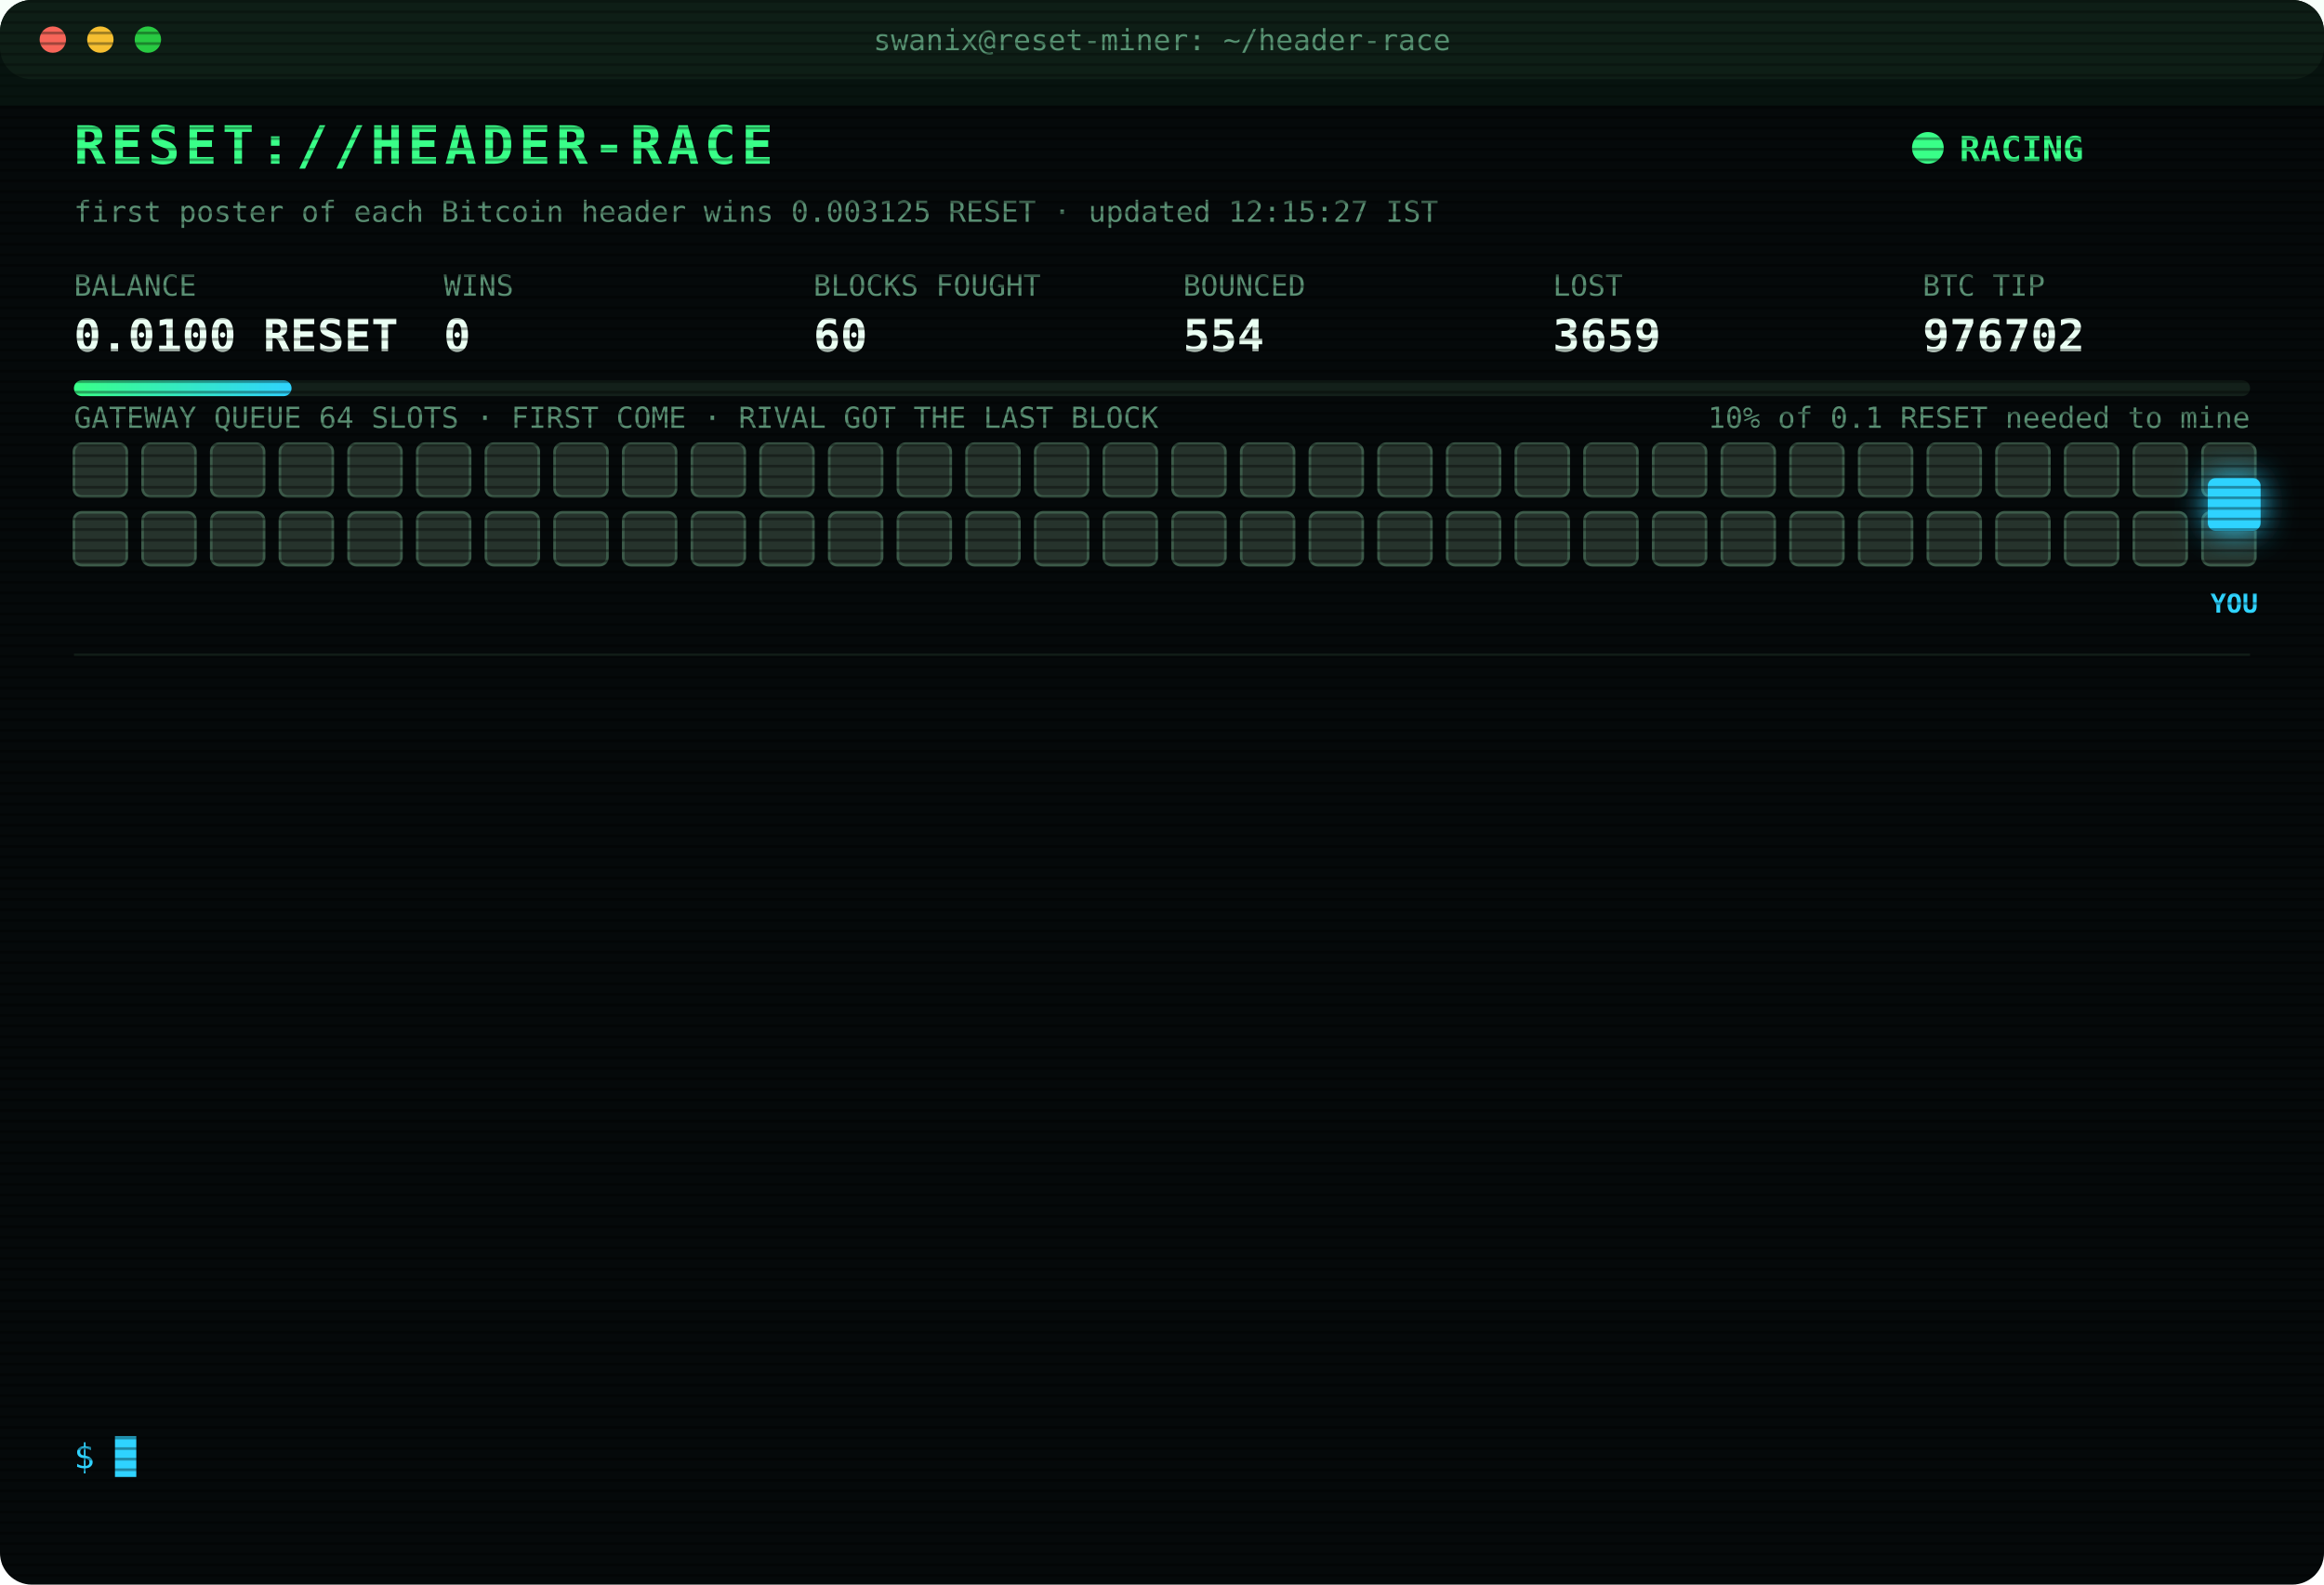
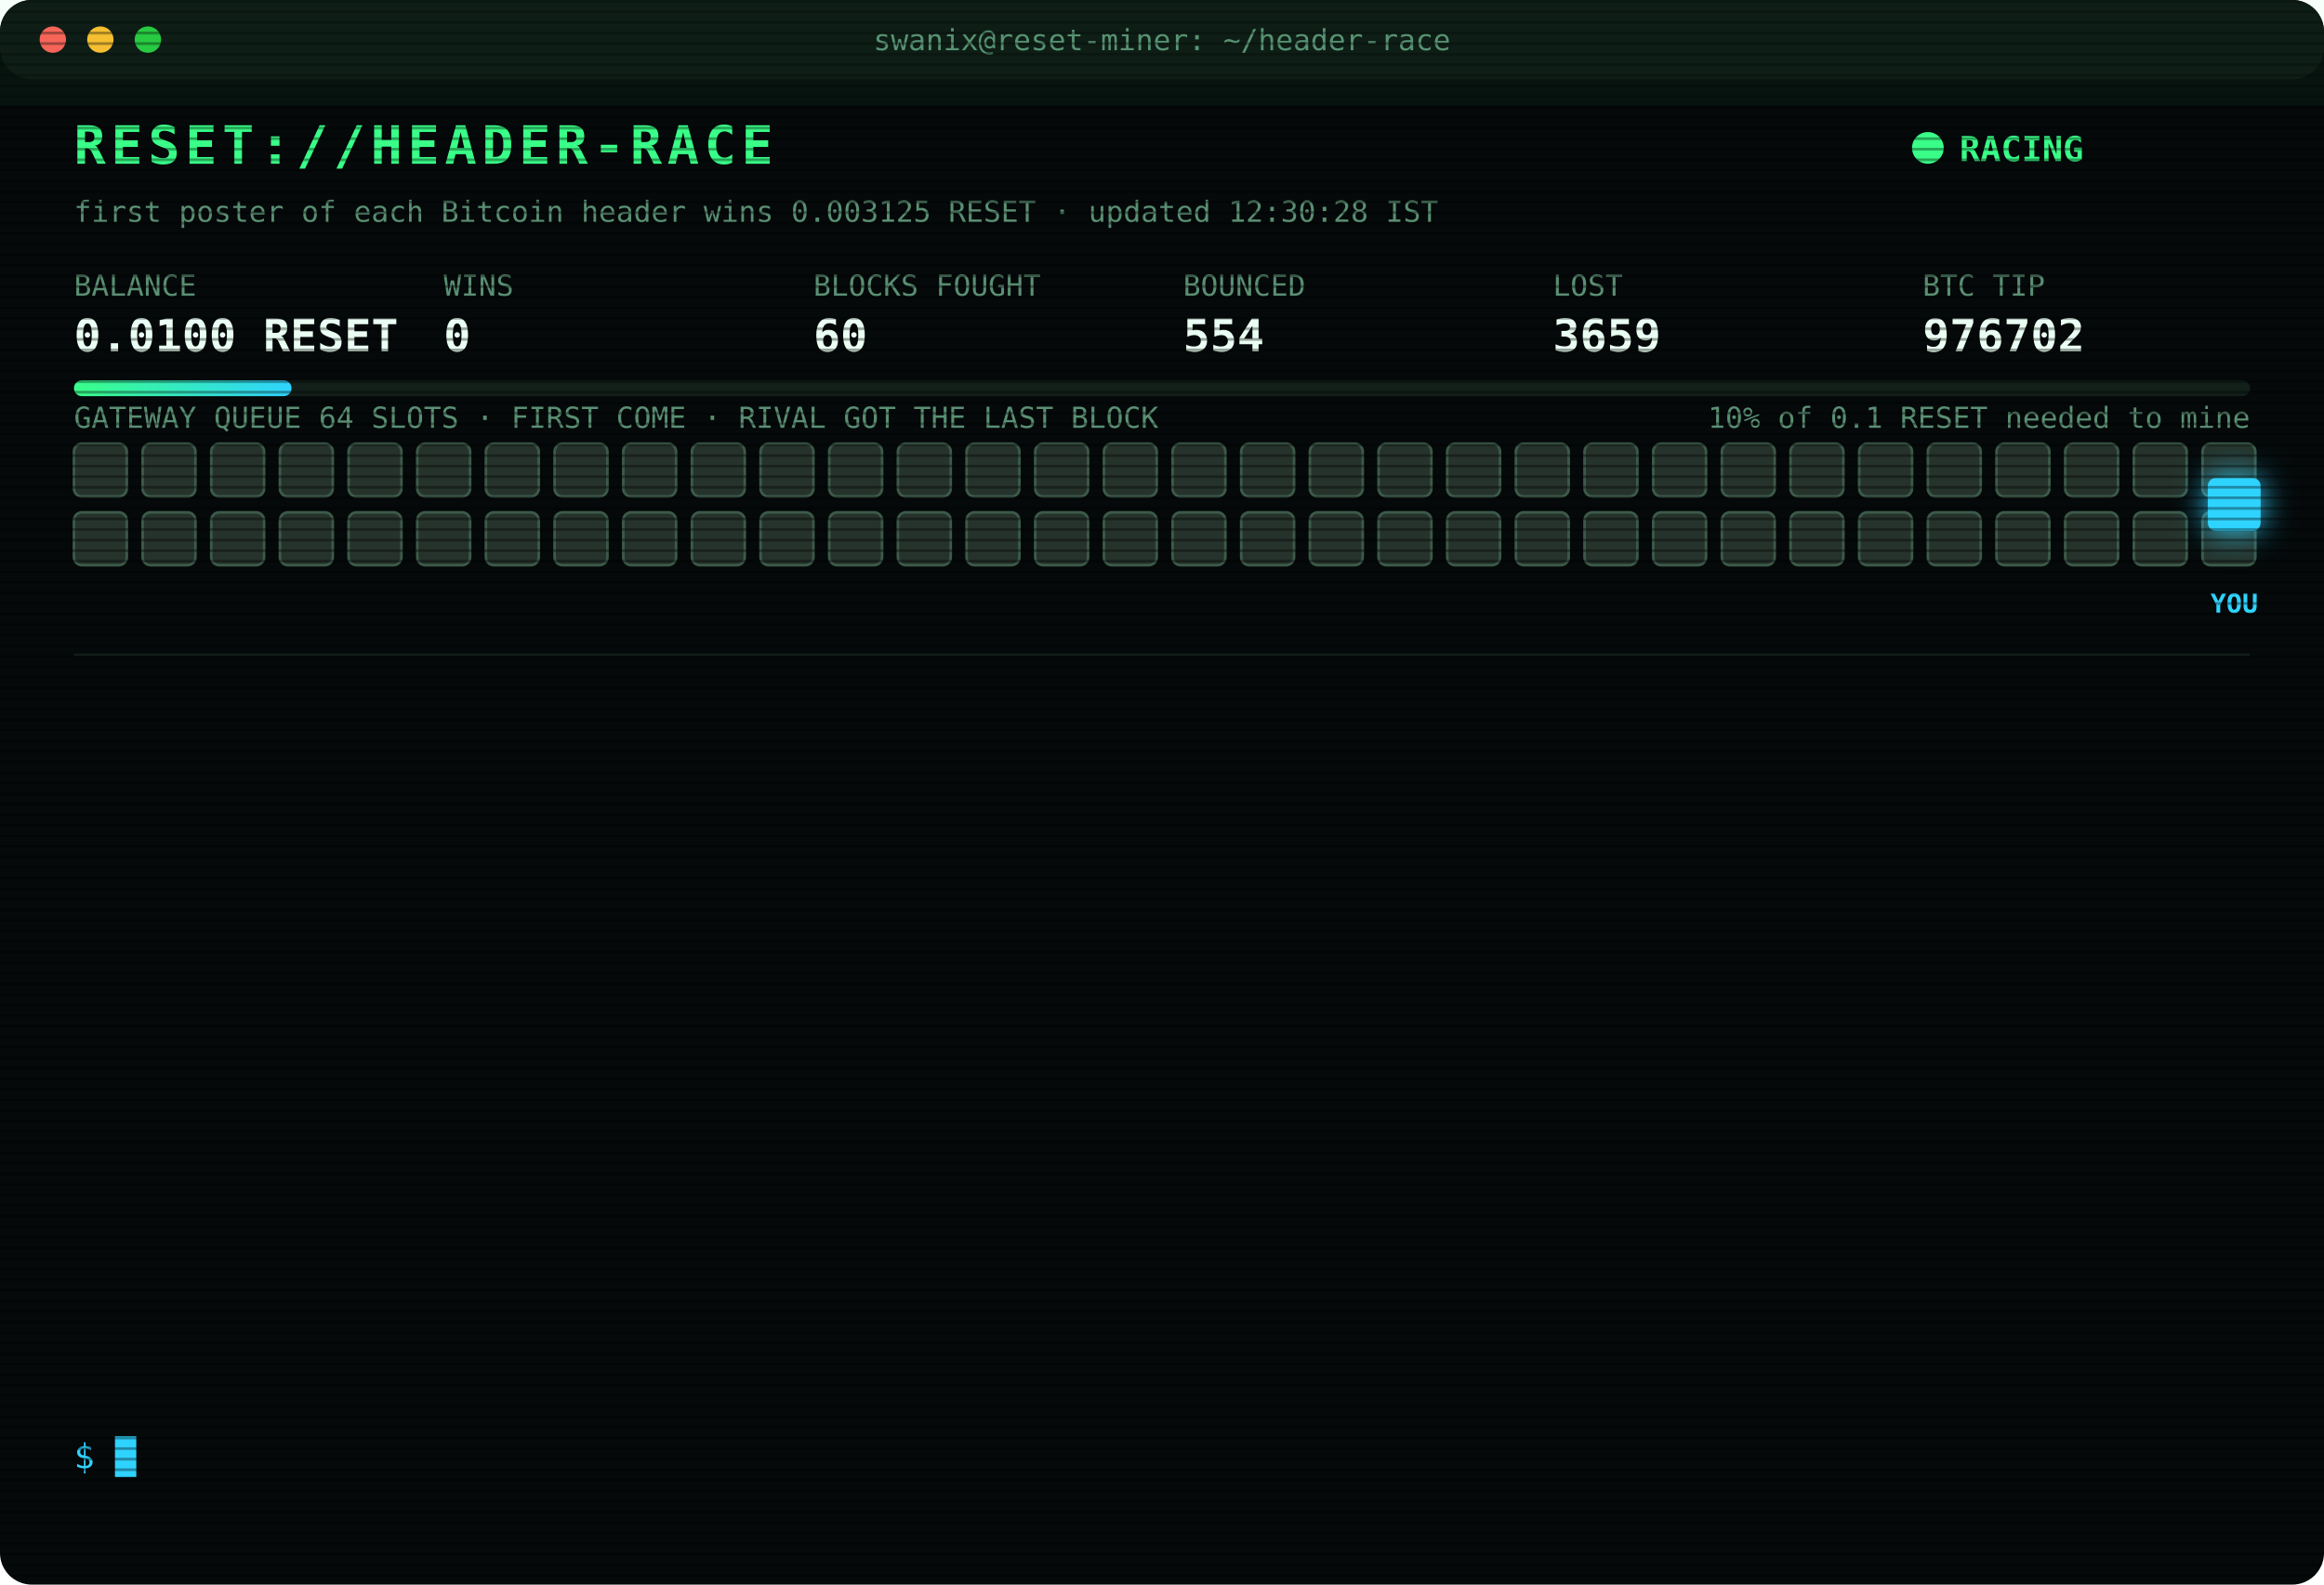
<svg xmlns="http://www.w3.org/2000/svg" width="880" height="600" viewBox="0 0 880 600" font-family="ui-monospace,SFMono-Regular,Menlo,Consolas,monospace">
  <style>
text{font-size:13px;fill:#7CFFB2}
.title{font-size:20px;font-weight:700;fill:#39FF88;letter-spacing:2px;animation:glitch 3s infinite steps(1)}
.sub{fill:#2fd3ff}.k{fill:#5a8f73;font-size:11px}.v{font-size:17px;font-weight:700;fill:#eafff3}
.ts{fill:#3f6b56}.boot{fill:#2fd3ff}.dim{fill:#5a8f73}.bad{fill:#ff4d6d}.warn{fill:#ffd23f}.mag{fill:#ff5cf0}.win{fill:#39FF88;font-weight:700}
.tag{font-size:10px;fill:#2fd3ff;font-weight:700}
.rival{fill:#26332c;stroke:#3c5a49;animation:jam 1.2s infinite alternate}
.idle{fill:#141c18;stroke:#22302a;animation:breathe 4s infinite}
.me{fill:#2fd3ff;filter:drop-shadow(0 0 6px #2fd3ff)}
.hover{animation:nudge 1.1s infinite ease-in-out}.bounce{animation:kick 1.4s infinite}
.ln{opacity:0;animation:in .4s forwards}
.cur{animation:blink 1s infinite steps(1)}
.scan{animation:scan 6s infinite linear}
.led{animation:blink 1.4s infinite}
@keyframes in{from{opacity:0;transform:translateX(-6px)}to{opacity:1;transform:none}}
@keyframes blink{50%{opacity:0}}
@keyframes jam{to{fill:#33463b}}
@keyframes breathe{50%{opacity:.4}}
@keyframes nudge{50%{transform:translateX(-10px)}}
@keyframes kick{0%,100%{transform:none}30%{transform:translateX(-14px)}55%{transform:translateX(10px) translateY(-6px)}}
@keyframes glitch{0%,92%{transform:none}93%{transform:translateX(2px);fill:#ff4d6d}95%{transform:translateX(-2px);fill:#2fd3ff}97%{transform:none}}
@keyframes scan{from{transform:translateY(-40px)}to{transform:translateY(600px)}}
</style>
  <defs>
    <pattern id="sl" width="4" height="4" patternUnits="userSpaceOnUse">
      <rect width="4" height="1" fill="#000" opacity=".35" />
    </pattern>
    <linearGradient id="bar">
      <stop offset="0" stop-color="#39FF88" />
      <stop offset="1" stop-color="#2fd3ff" />
    </linearGradient>
  </defs>
  <rect width="880" height="600" rx="12" fill="#05090a" />
  <rect width="880" height="30" rx="12" fill="#0d1512" />
  <circle cx="20" cy="15" r="5" fill="#ff5f57" />
  <circle cx="38" cy="15" r="5" fill="#febc2e" />
  <circle cx="56" cy="15" r="5" fill="#28c840" />
  <text x="440" y="19" text-anchor="middle" class="k">swanix@reset-miner: ~/header-race</text>
  <text x="28" y="62" class="title">RESET://HEADER-RACE</text>
  <circle class="led" cx="730" cy="56" r="6" fill="#39FF88" />
  <text x="742" y="61" class="win">RACING</text>
-   <text x="28" y="84" class="k">first poster of each Bitcoin header wins 0.003125 RESET · updated 12:15:27 IST</text>
+   <text x="28" y="84" class="k">first poster of each Bitcoin header wins 0.003125 RESET · updated 12:30:28 IST</text>
  <text x="28" y="112" class="k">BALANCE</text>
  <text x="28" y="133" class="v">0.0100 RESET</text>
  <text x="168" y="112" class="k">WINS</text>
  <text x="168" y="133" class="v">0</text>
  <text x="308" y="112" class="k">BLOCKS FOUGHT</text>
  <text x="308" y="133" class="v">60</text>
  <text x="448" y="112" class="k">BOUNCED</text>
  <text x="448" y="133" class="v">554</text>
  <text x="588" y="112" class="k">LOST</text>
  <text x="588" y="133" class="v">3659</text>
  <text x="728" y="112" class="k">BTC TIP</text>
  <text x="728" y="133" class="v">976702</text>
  <rect x="28" y="144" width="824" height="6" rx="3" fill="#13201a" />
  <rect x="28" y="144" width="82.4" height="6" rx="3" fill="url(#bar)" />
  <text x="852" y="162" text-anchor="end" class="k">10% of 0.1 RESET needed to mine</text>
  <text x="28" y="162" class="k">GATEWAY QUEUE 64 SLOTS · FIRST COME · RIVAL GOT THE LAST BLOCK</text>
  <rect class="rival" x="28" y="168" width="20" height="20" rx="3" style="animation-delay:0.00s" />
  <rect class="rival" x="54" y="168" width="20" height="20" rx="3" style="animation-delay:0.05s" />
  <rect class="rival" x="80" y="168" width="20" height="20" rx="3" style="animation-delay:0.10s" />
  <rect class="rival" x="106" y="168" width="20" height="20" rx="3" style="animation-delay:0.15s" />
  <rect class="rival" x="132" y="168" width="20" height="20" rx="3" style="animation-delay:0.20s" />
  <rect class="rival" x="158" y="168" width="20" height="20" rx="3" style="animation-delay:0.25s" />
  <rect class="rival" x="184" y="168" width="20" height="20" rx="3" style="animation-delay:0.30s" />
  <rect class="rival" x="210" y="168" width="20" height="20" rx="3" style="animation-delay:0.35s" />
  <rect class="rival" x="236" y="168" width="20" height="20" rx="3" style="animation-delay:0.40s" />
  <rect class="rival" x="262" y="168" width="20" height="20" rx="3" style="animation-delay:0.45s" />
  <rect class="rival" x="288" y="168" width="20" height="20" rx="3" style="animation-delay:0.50s" />
  <rect class="rival" x="314" y="168" width="20" height="20" rx="3" style="animation-delay:0.55s" />
  <rect class="rival" x="340" y="168" width="20" height="20" rx="3" style="animation-delay:0.60s" />
  <rect class="rival" x="366" y="168" width="20" height="20" rx="3" style="animation-delay:0.65s" />
  <rect class="rival" x="392" y="168" width="20" height="20" rx="3" style="animation-delay:0.70s" />
  <rect class="rival" x="418" y="168" width="20" height="20" rx="3" style="animation-delay:0.75s" />
  <rect class="rival" x="444" y="168" width="20" height="20" rx="3" style="animation-delay:0.80s" />
  <rect class="rival" x="470" y="168" width="20" height="20" rx="3" style="animation-delay:0.85s" />
  <rect class="rival" x="496" y="168" width="20" height="20" rx="3" style="animation-delay:0.90s" />
  <rect class="rival" x="522" y="168" width="20" height="20" rx="3" style="animation-delay:0.95s" />
  <rect class="rival" x="548" y="168" width="20" height="20" rx="3" style="animation-delay:1.00s" />
  <rect class="rival" x="574" y="168" width="20" height="20" rx="3" style="animation-delay:1.05s" />
  <rect class="rival" x="600" y="168" width="20" height="20" rx="3" style="animation-delay:1.10s" />
  <rect class="rival" x="626" y="168" width="20" height="20" rx="3" style="animation-delay:1.15s" />
  <rect class="rival" x="652" y="168" width="20" height="20" rx="3" style="animation-delay:1.20s" />
  <rect class="rival" x="678" y="168" width="20" height="20" rx="3" style="animation-delay:1.25s" />
  <rect class="rival" x="704" y="168" width="20" height="20" rx="3" style="animation-delay:1.30s" />
  <rect class="rival" x="730" y="168" width="20" height="20" rx="3" style="animation-delay:1.35s" />
  <rect class="rival" x="756" y="168" width="20" height="20" rx="3" style="animation-delay:1.40s" />
  <rect class="rival" x="782" y="168" width="20" height="20" rx="3" style="animation-delay:1.45s" />
  <rect class="rival" x="808" y="168" width="20" height="20" rx="3" style="animation-delay:1.50s" />
  <rect class="rival" x="834" y="168" width="20" height="20" rx="3" style="animation-delay:1.55s" />
  <rect class="rival" x="28" y="194" width="20" height="20" rx="3" style="animation-delay:1.60s" />
  <rect class="rival" x="54" y="194" width="20" height="20" rx="3" style="animation-delay:1.65s" />
  <rect class="rival" x="80" y="194" width="20" height="20" rx="3" style="animation-delay:1.70s" />
  <rect class="rival" x="106" y="194" width="20" height="20" rx="3" style="animation-delay:1.75s" />
  <rect class="rival" x="132" y="194" width="20" height="20" rx="3" style="animation-delay:1.80s" />
  <rect class="rival" x="158" y="194" width="20" height="20" rx="3" style="animation-delay:1.85s" />
  <rect class="rival" x="184" y="194" width="20" height="20" rx="3" style="animation-delay:1.90s" />
  <rect class="rival" x="210" y="194" width="20" height="20" rx="3" style="animation-delay:1.95s" />
  <rect class="rival" x="236" y="194" width="20" height="20" rx="3" style="animation-delay:2.00s" />
  <rect class="rival" x="262" y="194" width="20" height="20" rx="3" style="animation-delay:2.05s" />
  <rect class="rival" x="288" y="194" width="20" height="20" rx="3" style="animation-delay:2.10s" />
  <rect class="rival" x="314" y="194" width="20" height="20" rx="3" style="animation-delay:2.15s" />
  <rect class="rival" x="340" y="194" width="20" height="20" rx="3" style="animation-delay:2.20s" />
  <rect class="rival" x="366" y="194" width="20" height="20" rx="3" style="animation-delay:2.25s" />
  <rect class="rival" x="392" y="194" width="20" height="20" rx="3" style="animation-delay:2.30s" />
  <rect class="rival" x="418" y="194" width="20" height="20" rx="3" style="animation-delay:2.35s" />
  <rect class="rival" x="444" y="194" width="20" height="20" rx="3" style="animation-delay:2.40s" />
  <rect class="rival" x="470" y="194" width="20" height="20" rx="3" style="animation-delay:2.45s" />
  <rect class="rival" x="496" y="194" width="20" height="20" rx="3" style="animation-delay:2.50s" />
  <rect class="rival" x="522" y="194" width="20" height="20" rx="3" style="animation-delay:2.55s" />
  <rect class="rival" x="548" y="194" width="20" height="20" rx="3" style="animation-delay:2.60s" />
  <rect class="rival" x="574" y="194" width="20" height="20" rx="3" style="animation-delay:2.65s" />
  <rect class="rival" x="600" y="194" width="20" height="20" rx="3" style="animation-delay:2.70s" />
  <rect class="rival" x="626" y="194" width="20" height="20" rx="3" style="animation-delay:2.75s" />
  <rect class="rival" x="652" y="194" width="20" height="20" rx="3" style="animation-delay:2.80s" />
  <rect class="rival" x="678" y="194" width="20" height="20" rx="3" style="animation-delay:2.85s" />
  <rect class="rival" x="704" y="194" width="20" height="20" rx="3" style="animation-delay:2.90s" />
  <rect class="rival" x="730" y="194" width="20" height="20" rx="3" style="animation-delay:2.95s" />
  <rect class="rival" x="756" y="194" width="20" height="20" rx="3" style="animation-delay:3.00s" />
  <rect class="rival" x="782" y="194" width="20" height="20" rx="3" style="animation-delay:3.05s" />
  <rect class="rival" x="808" y="194" width="20" height="20" rx="3" style="animation-delay:3.10s" />
  <rect class="rival" x="834" y="194" width="20" height="20" rx="3" style="animation-delay:3.15s" />
  <g class="hover">
    <rect class="me" x="836" y="181" width="20" height="20" rx="3" />
    <text class="tag" x="846" y="232" text-anchor="middle">YOU</text>
  </g>
  <line x1="28" x2="852" y1="248" y2="248" stroke="#13201a" />
  <g class="ln" style="animation-delay:0.40s">
    <text x="28" y="270" class="ts">11:23:01</text>
    <text x="104" y="270" class="bad">[LOST] #976692 taken by a rival miner</text>
  </g>
  <g class="ln" style="animation-delay:0.65s">
    <text x="28" y="292" class="ts">11:33:32</text>
    <text x="104" y="292" class="bad">[LOST] #976693 taken by a rival miner</text>
  </g>
  <g class="ln" style="animation-delay:0.90s">
    <text x="28" y="314" class="ts">11:41:31</text>
    <text x="104" y="314" class="bad">[LOST] #976694 taken by a rival miner</text>
  </g>
  <g class="ln" style="animation-delay:1.15s">
    <text x="28" y="336" class="ts">11:48:07</text>
    <text x="104" y="336" class="bad">[LOST] #976695 taken by a rival miner</text>
  </g>
  <g class="ln" style="animation-delay:1.40s">
    <text x="28" y="358" class="ts">11:48:10</text>
    <text x="104" y="358" class="bad">[GATEWAY DOWN] no response · 448ms</text>
  </g>
  <g class="ln" style="animation-delay:1.65s">
    <text x="28" y="380" class="ts">11:48:14</text>
    <text x="104" y="380" class="mag">[??] #976696 sent, no receipt · may have landed</text>
  </g>
  <g class="ln" style="animation-delay:1.90s">
    <text x="28" y="402" class="ts">11:48:14</text>
    <text x="104" y="402" class="bad">[LOST] #976696 taken by a rival miner</text>
  </g>
  <g class="ln" style="animation-delay:2.15s">
    <text x="28" y="424" class="ts">11:50:19</text>
    <text x="104" y="424" class="bad">[LOST] #976697 taken by a rival miner</text>
  </g>
  <g class="ln" style="animation-delay:2.40s">
    <text x="28" y="446" class="ts">11:52:23</text>
    <text x="104" y="446" class="bad">[LOST] #976698 taken by a rival miner</text>
  </g>
  <g class="ln" style="animation-delay:2.65s">
    <text x="28" y="468" class="ts">11:53:05</text>
    <text x="104" y="468" class="bad">[LOST] #976699 taken by a rival miner</text>
  </g>
  <g class="ln" style="animation-delay:2.90s">
    <text x="28" y="490" class="ts">12:05:47</text>
    <text x="104" y="490" class="bad">[LOST] #976700 taken by a rival miner</text>
  </g>
  <g class="ln" style="animation-delay:3.15s">
    <text x="28" y="512" class="ts">12:08:22</text>
    <text x="104" y="512" class="bad">[LOST] #976701 taken by a rival miner</text>
  </g>
  <g class="ln" style="animation-delay:3.40s">
    <text x="28" y="534" class="ts">12:13:48</text>
    <text x="104" y="534" class="bad">[LOST] #976702 taken by a rival miner</text>
  </g>
  <text x="28" y="556" class="sub">$ <tspan class="cur">█</tspan>
  </text>
  <rect width="880" height="600" rx="12" fill="url(#sl)" pointer-events="none" />
  <rect class="scan" width="880" height="40" fill="#39FF88" opacity=".04" />
</svg>
